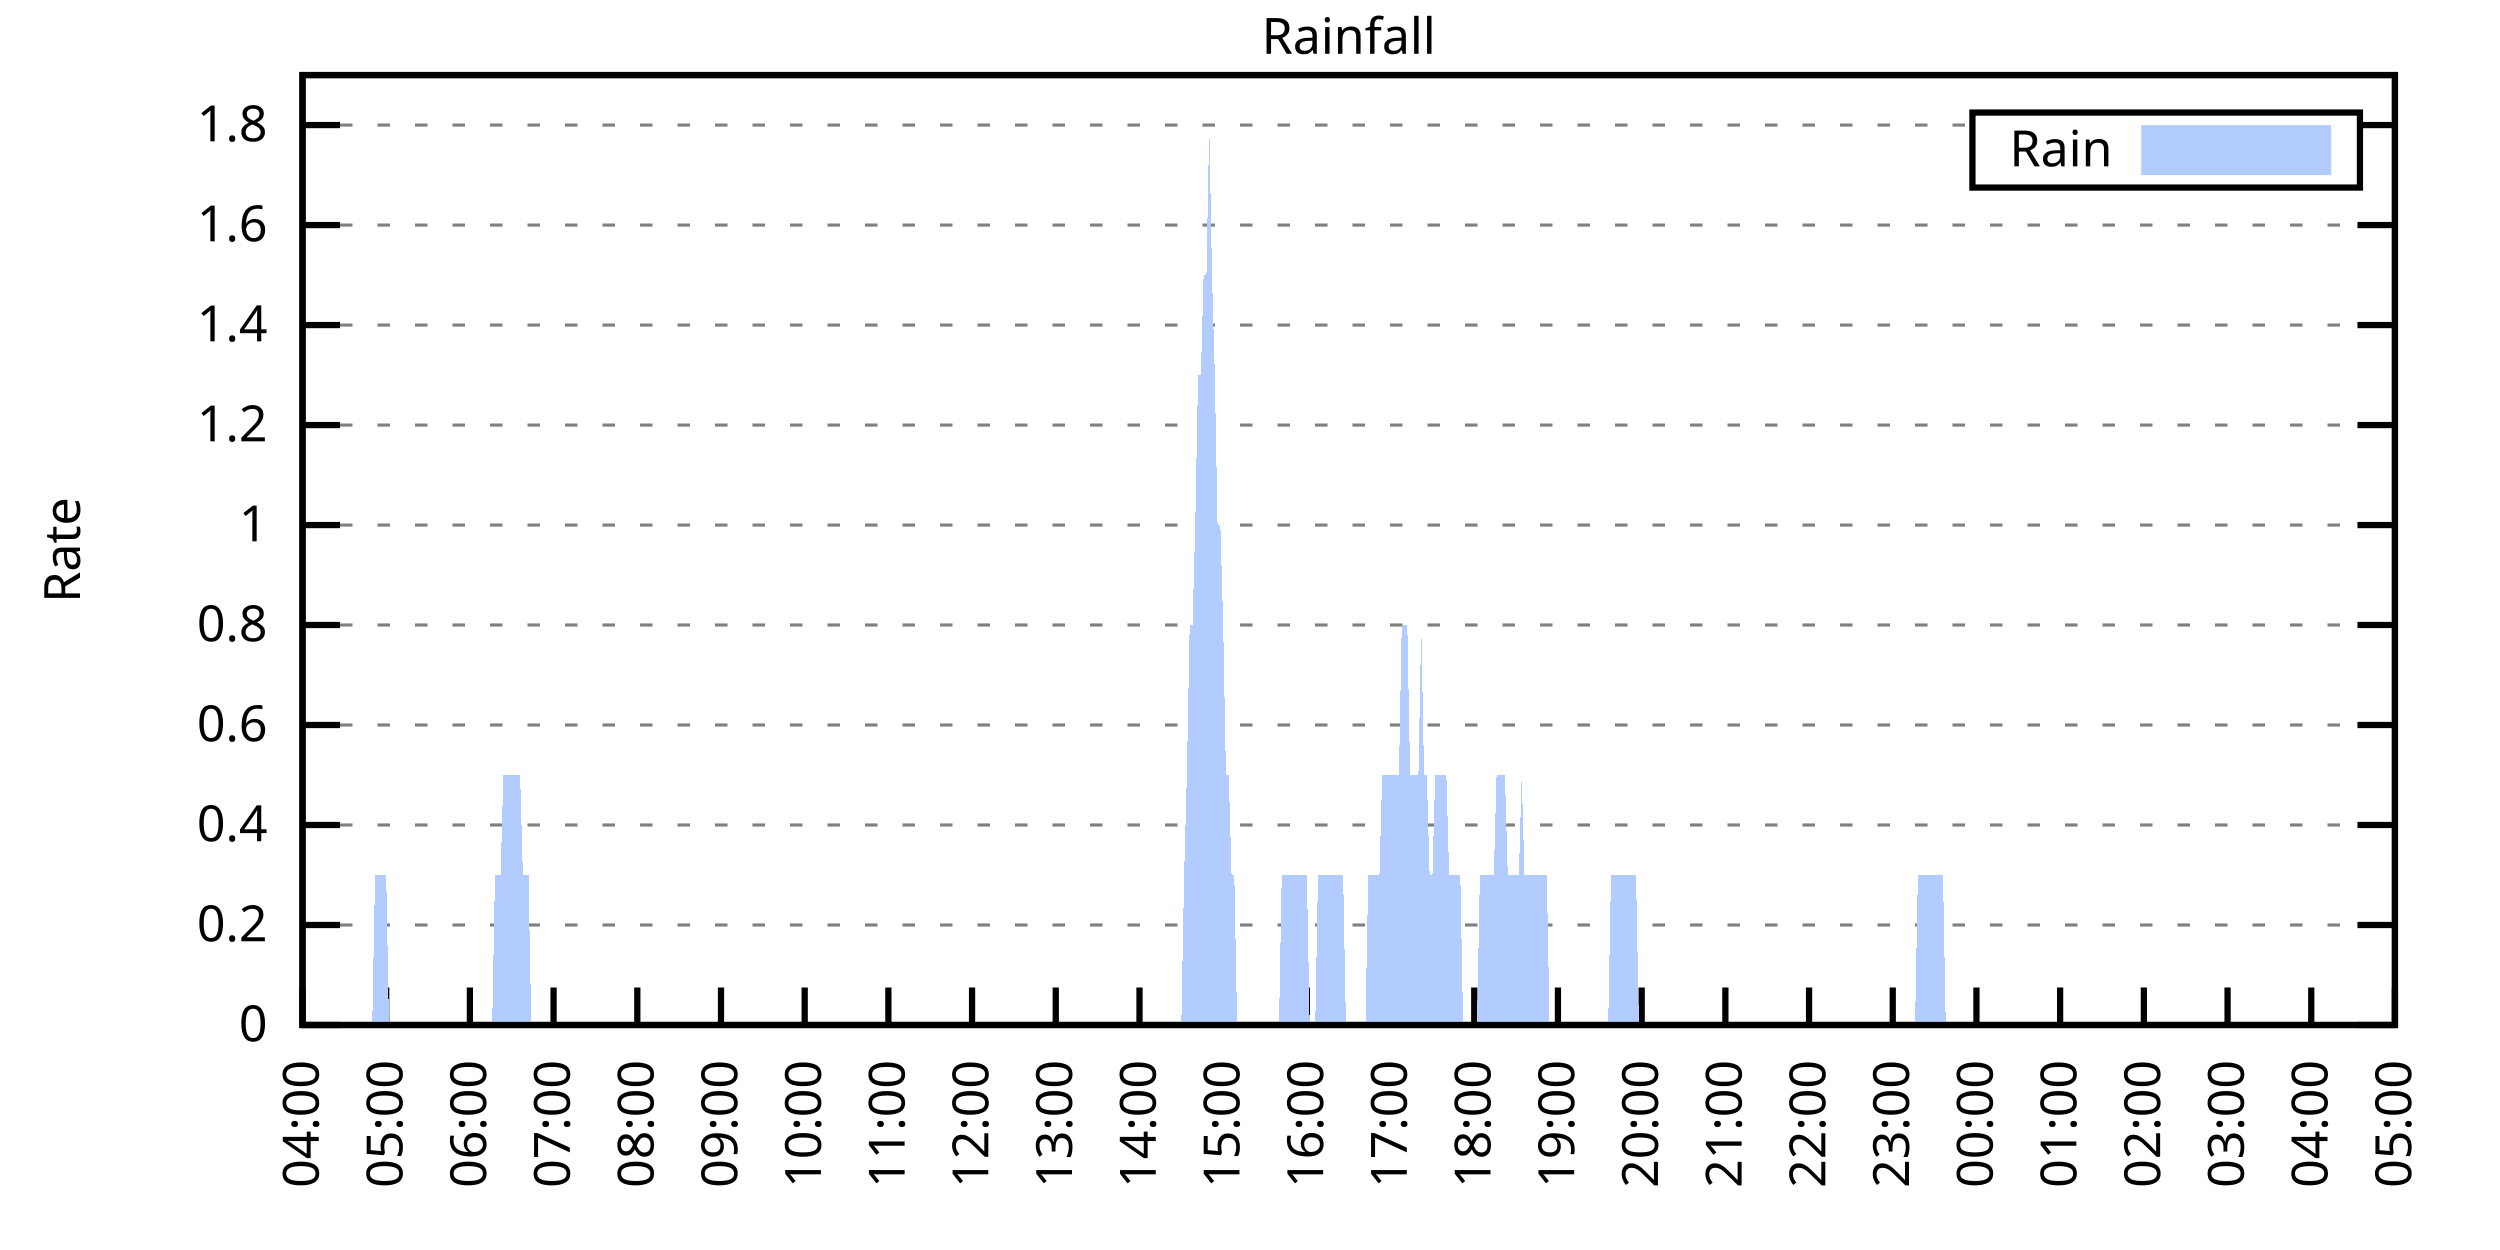
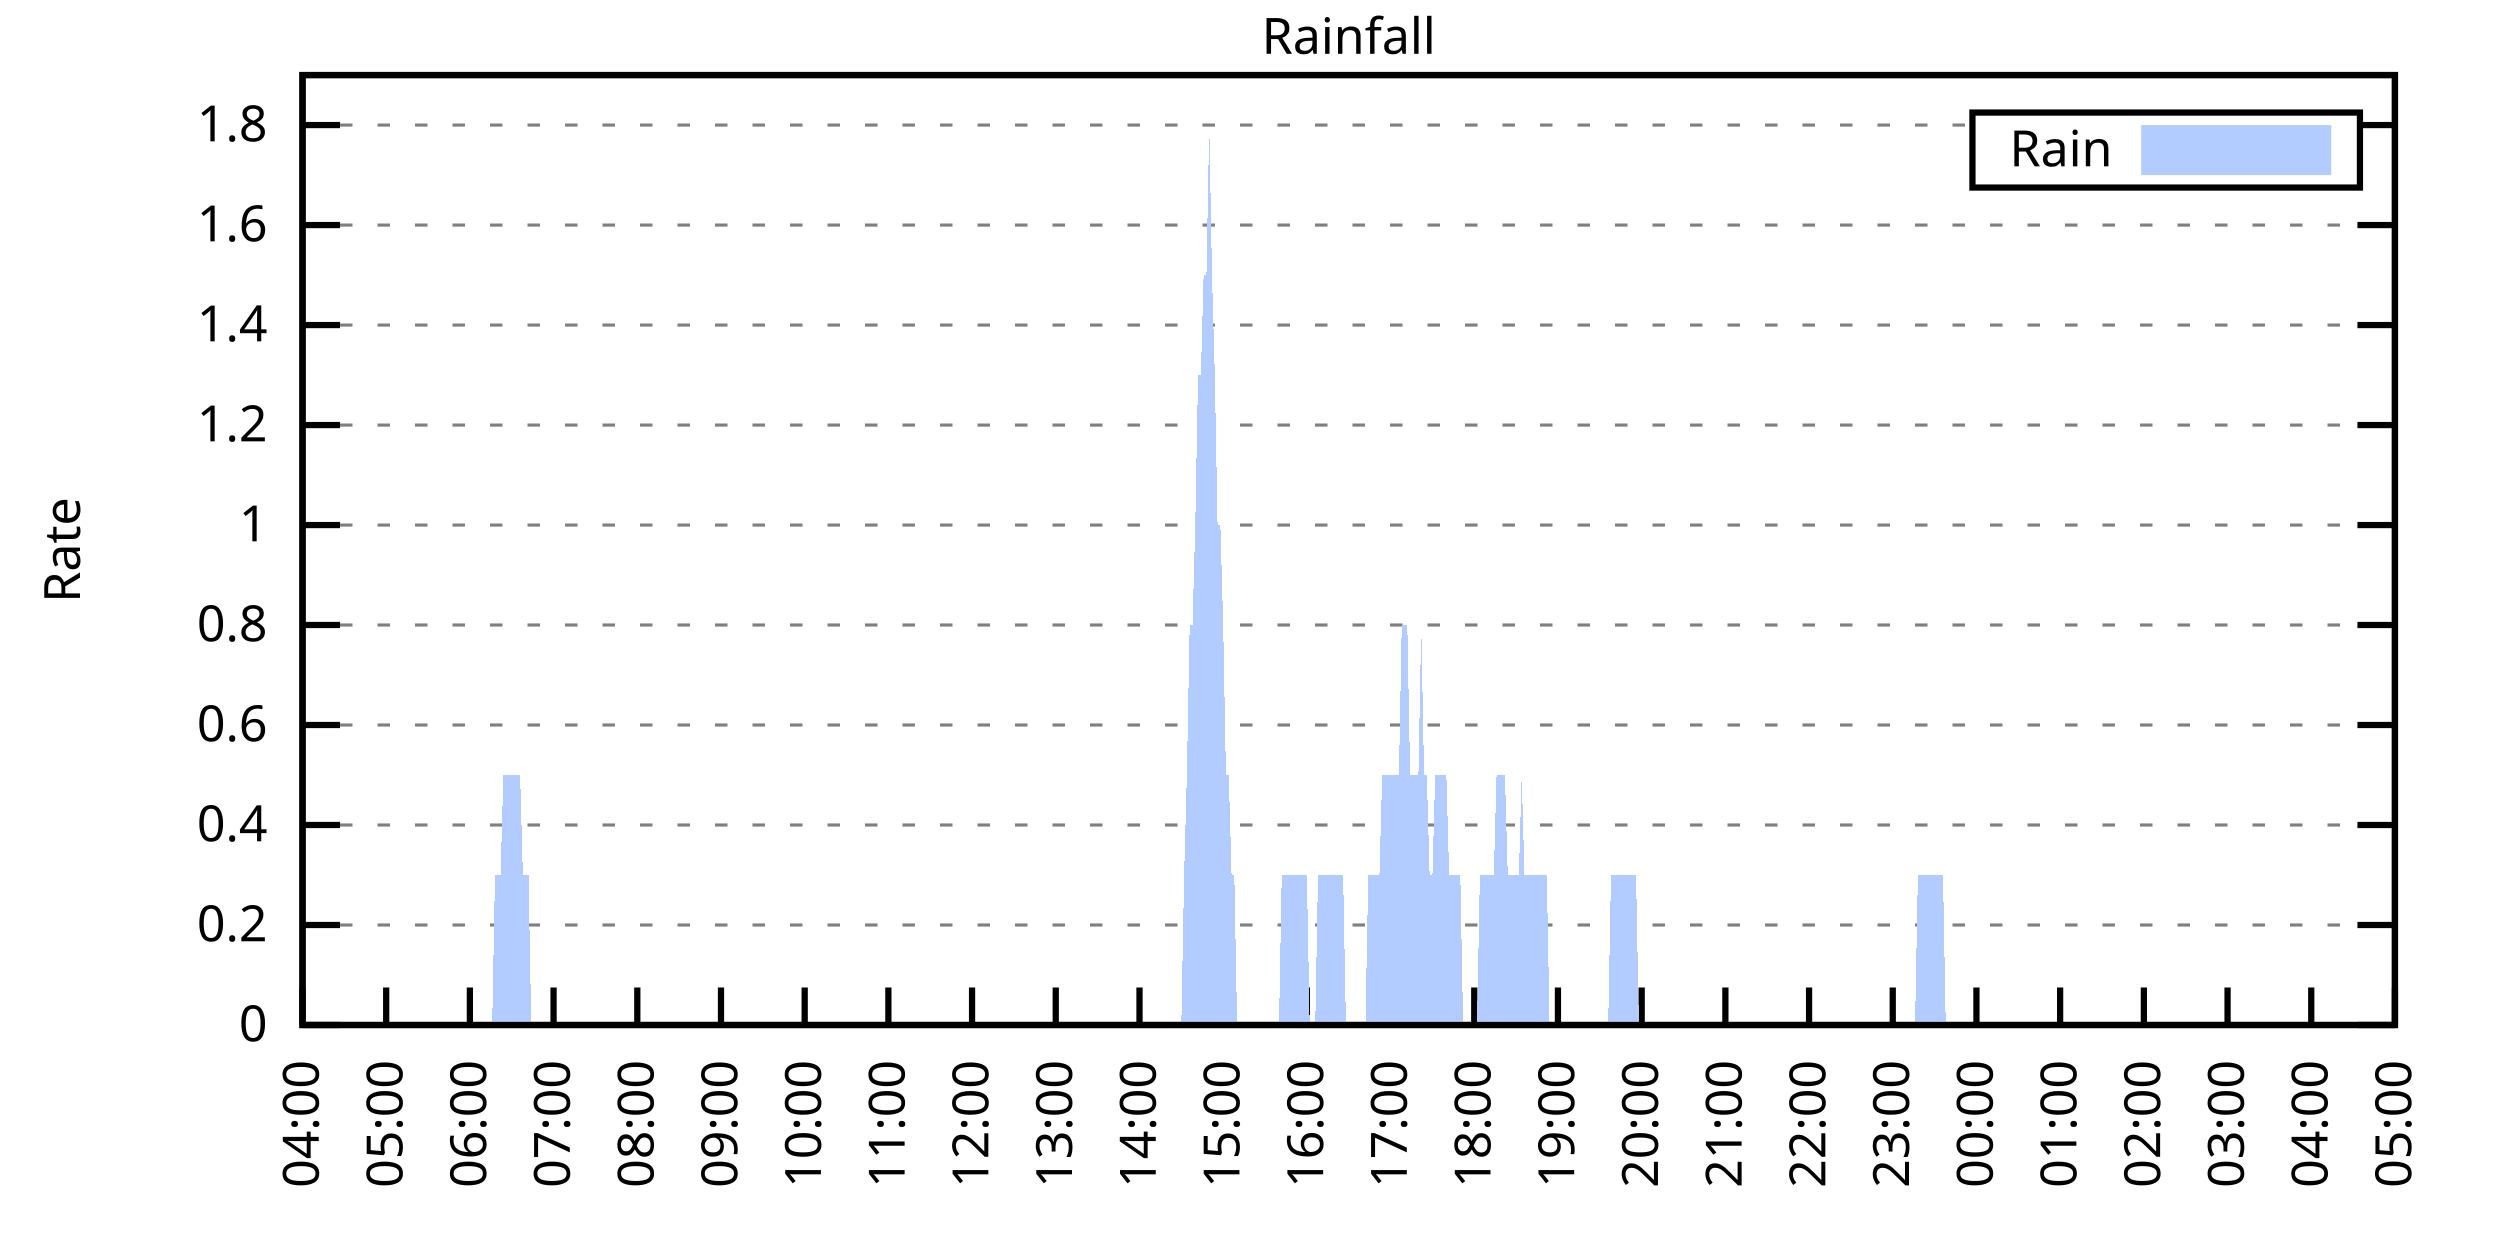
<svg xmlns="http://www.w3.org/2000/svg" xmlns:xlink="http://www.w3.org/1999/xlink" width="400" height="200" viewBox="0 0 400 200">
  <g id="gnuplot_canvas">
    <rect x="0" y="0" width="400" height="200" fill="none" />
    <defs>
      <circle id="gpDot" r="0.5" stroke-width="0.5" stroke="currentColor" />
      <path id="gpPt0" stroke-width="0.333" stroke="currentColor" d="M-1,0 h2 M0,-1 v2" />
      <path id="gpPt1" stroke-width="0.333" stroke="currentColor" d="M-1,-1 L1,1 M1,-1 L-1,1" />
      <path id="gpPt2" stroke-width="0.333" stroke="currentColor" d="M-1,0 L1,0 M0,-1 L0,1 M-1,-1 L1,1 M-1,1 L1,-1" />
      <rect id="gpPt3" stroke-width="0.333" stroke="currentColor" x="-1" y="-1" width="2" height="2" />
      <rect id="gpPt4" stroke-width="0.333" stroke="currentColor" fill="currentColor" x="-1" y="-1" width="2" height="2" />
      <circle id="gpPt5" stroke-width="0.333" stroke="currentColor" cx="0" cy="0" r="1" />
      <use xlink:href="#gpPt5" id="gpPt6" fill="currentColor" stroke="none" />
      <path id="gpPt7" stroke-width="0.333" stroke="currentColor" d="M0,-1.33 L-1.33,0.67 L1.33,0.67 z" />
      <use xlink:href="#gpPt7" id="gpPt8" fill="currentColor" stroke="none" />
      <use xlink:href="#gpPt7" id="gpPt9" stroke="currentColor" transform="rotate(180)" />
      <use xlink:href="#gpPt9" id="gpPt10" fill="currentColor" stroke="none" />
      <use xlink:href="#gpPt3" id="gpPt11" stroke="currentColor" transform="rotate(45)" />
      <use xlink:href="#gpPt11" id="gpPt12" fill="currentColor" stroke="none" />
      <path id="gpPt13" stroke-width="0.333" stroke="currentColor" d="M0,1.330 L1.265,0.411 L0.782,-1.067 L-0.782,-1.076 L-1.265,0.411 z" />
      <use xlink:href="#gpPt13" id="gpPt14" fill="currentColor" stroke="none" />
      <filter id="textbox" filterUnits="objectBoundingBox" x="0" y="0" height="1" width="1">
        <feFlood flood-color="white" flood-opacity="1" result="bgnd" />
        <feComposite in="SourceGraphic" in2="bgnd" operator="atop" />
      </filter>
      <filter id="greybox" filterUnits="objectBoundingBox" x="0" y="0" height="1" width="1">
        <feFlood flood-color="lightgrey" flood-opacity="1" result="grey" />
        <feComposite in="SourceGraphic" in2="grey" operator="atop" />
      </filter>
    </defs>
    <g fill="none" color="white" stroke="currentColor" stroke-width="1.00" stroke-linecap="butt" stroke-linejoin="miter">
</g>
    <g fill="none" color="black" stroke="currentColor" stroke-width="1.00" stroke-linecap="butt" stroke-linejoin="miter">
      <g stroke="none" shape-rendering="crispEdges">
        <polygon fill="rgb(255, 255, 255)" points="48.40,164.00 383.18,164.00 383.18,12.02 48.40,12.02 " />
      </g>
    </g>
    <g fill="none" color="black" stroke="currentColor" stroke-width="1.00" stroke-linecap="butt" stroke-linejoin="miter">
</g>
    <g fill="none" color="black" stroke="black" stroke-width="0.50" stroke-linecap="butt" stroke-linejoin="miter">
</g>
    <g fill="none" color="gray" stroke="currentColor" stroke-width="0.50" stroke-linecap="butt" stroke-linejoin="miter">
      <path stroke="gray" stroke-dasharray="2,4" class="gridline" d="M48.40,164.00 L383.19,164.00  " />
    </g>
    <g fill="none" color="gray" stroke="gray" stroke-width="1.00" stroke-linecap="butt" stroke-linejoin="miter">
</g>
    <g fill="none" color="black" stroke="currentColor" stroke-width="1.00" stroke-linecap="butt" stroke-linejoin="miter">
      <path stroke="black" d="M48.40,164.00 L54.40,164.00 M383.19,164.00 L377.19,164.00  " />
      <g transform="translate(42.80,166.60)" stroke="none" fill="black" font-family="Sans" font-size="8.00" text-anchor="end">
        <text>
          <tspan font-family="Sans"> 0</tspan>
        </text>
      </g>
    </g>
    <g fill="none" color="black" stroke="currentColor" stroke-width="1.00" stroke-linecap="butt" stroke-linejoin="miter">
</g>
    <g fill="none" color="black" stroke="black" stroke-width="0.50" stroke-linecap="butt" stroke-linejoin="miter">
</g>
    <g fill="none" color="gray" stroke="currentColor" stroke-width="0.50" stroke-linecap="butt" stroke-linejoin="miter">
      <path stroke="gray" stroke-dasharray="2,4" class="gridline" d="M48.40,148.00 L383.19,148.00  " />
    </g>
    <g fill="none" color="gray" stroke="gray" stroke-width="1.00" stroke-linecap="butt" stroke-linejoin="miter">
</g>
    <g fill="none" color="black" stroke="currentColor" stroke-width="1.00" stroke-linecap="butt" stroke-linejoin="miter">
      <path stroke="black" d="M48.40,148.00 L54.40,148.00 M383.19,148.00 L377.19,148.00  " />
      <g transform="translate(42.80,150.60)" stroke="none" fill="black" font-family="Sans" font-size="8.00" text-anchor="end">
        <text>
          <tspan font-family="Sans"> 0.2</tspan>
        </text>
      </g>
    </g>
    <g fill="none" color="black" stroke="currentColor" stroke-width="1.00" stroke-linecap="butt" stroke-linejoin="miter">
</g>
    <g fill="none" color="black" stroke="black" stroke-width="0.50" stroke-linecap="butt" stroke-linejoin="miter">
</g>
    <g fill="none" color="gray" stroke="currentColor" stroke-width="0.50" stroke-linecap="butt" stroke-linejoin="miter">
      <path stroke="gray" stroke-dasharray="2,4" class="gridline" d="M48.40,132.00 L383.19,132.00  " />
    </g>
    <g fill="none" color="gray" stroke="gray" stroke-width="1.00" stroke-linecap="butt" stroke-linejoin="miter">
</g>
    <g fill="none" color="black" stroke="currentColor" stroke-width="1.00" stroke-linecap="butt" stroke-linejoin="miter">
      <path stroke="black" d="M48.40,132.00 L54.40,132.00 M383.19,132.00 L377.19,132.00  " />
      <g transform="translate(42.80,134.60)" stroke="none" fill="black" font-family="Sans" font-size="8.00" text-anchor="end">
        <text>
          <tspan font-family="Sans"> 0.4</tspan>
        </text>
      </g>
    </g>
    <g fill="none" color="black" stroke="currentColor" stroke-width="1.00" stroke-linecap="butt" stroke-linejoin="miter">
</g>
    <g fill="none" color="black" stroke="black" stroke-width="0.50" stroke-linecap="butt" stroke-linejoin="miter">
</g>
    <g fill="none" color="gray" stroke="currentColor" stroke-width="0.50" stroke-linecap="butt" stroke-linejoin="miter">
      <path stroke="gray" stroke-dasharray="2,4" class="gridline" d="M48.40,116.00 L383.19,116.00  " />
    </g>
    <g fill="none" color="gray" stroke="gray" stroke-width="1.00" stroke-linecap="butt" stroke-linejoin="miter">
</g>
    <g fill="none" color="black" stroke="currentColor" stroke-width="1.00" stroke-linecap="butt" stroke-linejoin="miter">
      <path stroke="black" d="M48.40,116.00 L54.40,116.00 M383.19,116.00 L377.19,116.00  " />
      <g transform="translate(42.80,118.60)" stroke="none" fill="black" font-family="Sans" font-size="8.00" text-anchor="end">
        <text>
          <tspan font-family="Sans"> 0.6</tspan>
        </text>
      </g>
    </g>
    <g fill="none" color="black" stroke="currentColor" stroke-width="1.00" stroke-linecap="butt" stroke-linejoin="miter">
</g>
    <g fill="none" color="black" stroke="black" stroke-width="0.50" stroke-linecap="butt" stroke-linejoin="miter">
</g>
    <g fill="none" color="gray" stroke="currentColor" stroke-width="0.50" stroke-linecap="butt" stroke-linejoin="miter">
      <path stroke="gray" stroke-dasharray="2,4" class="gridline" d="M48.40,100.00 L383.19,100.00  " />
    </g>
    <g fill="none" color="gray" stroke="gray" stroke-width="1.00" stroke-linecap="butt" stroke-linejoin="miter">
</g>
    <g fill="none" color="black" stroke="currentColor" stroke-width="1.00" stroke-linecap="butt" stroke-linejoin="miter">
      <path stroke="black" d="M48.40,100.00 L54.40,100.00 M383.19,100.00 L377.19,100.00  " />
      <g transform="translate(42.80,102.60)" stroke="none" fill="black" font-family="Sans" font-size="8.00" text-anchor="end">
        <text>
          <tspan font-family="Sans"> 0.8</tspan>
        </text>
      </g>
    </g>
    <g fill="none" color="black" stroke="currentColor" stroke-width="1.00" stroke-linecap="butt" stroke-linejoin="miter">
</g>
    <g fill="none" color="black" stroke="black" stroke-width="0.50" stroke-linecap="butt" stroke-linejoin="miter">
</g>
    <g fill="none" color="gray" stroke="currentColor" stroke-width="0.50" stroke-linecap="butt" stroke-linejoin="miter">
      <path stroke="gray" stroke-dasharray="2,4" class="gridline" d="M48.40,84.01 L383.19,84.01  " />
    </g>
    <g fill="none" color="gray" stroke="gray" stroke-width="1.00" stroke-linecap="butt" stroke-linejoin="miter">
</g>
    <g fill="none" color="black" stroke="currentColor" stroke-width="1.00" stroke-linecap="butt" stroke-linejoin="miter">
      <path stroke="black" d="M48.40,84.01 L54.40,84.01 M383.19,84.01 L377.19,84.01  " />
      <g transform="translate(42.80,86.61)" stroke="none" fill="black" font-family="Sans" font-size="8.00" text-anchor="end">
        <text>
          <tspan font-family="Sans"> 1</tspan>
        </text>
      </g>
    </g>
    <g fill="none" color="black" stroke="currentColor" stroke-width="1.00" stroke-linecap="butt" stroke-linejoin="miter">
</g>
    <g fill="none" color="black" stroke="black" stroke-width="0.50" stroke-linecap="butt" stroke-linejoin="miter">
</g>
    <g fill="none" color="gray" stroke="currentColor" stroke-width="0.50" stroke-linecap="butt" stroke-linejoin="miter">
      <path stroke="gray" stroke-dasharray="2,4" class="gridline" d="M48.40,68.01 L383.19,68.01  " />
    </g>
    <g fill="none" color="gray" stroke="gray" stroke-width="1.00" stroke-linecap="butt" stroke-linejoin="miter">
</g>
    <g fill="none" color="black" stroke="currentColor" stroke-width="1.00" stroke-linecap="butt" stroke-linejoin="miter">
      <path stroke="black" d="M48.40,68.01 L54.40,68.01 M383.19,68.01 L377.19,68.01  " />
      <g transform="translate(42.80,70.61)" stroke="none" fill="black" font-family="Sans" font-size="8.00" text-anchor="end">
        <text>
          <tspan font-family="Sans"> 1.2</tspan>
        </text>
      </g>
    </g>
    <g fill="none" color="black" stroke="currentColor" stroke-width="1.00" stroke-linecap="butt" stroke-linejoin="miter">
</g>
    <g fill="none" color="black" stroke="black" stroke-width="0.50" stroke-linecap="butt" stroke-linejoin="miter">
</g>
    <g fill="none" color="gray" stroke="currentColor" stroke-width="0.50" stroke-linecap="butt" stroke-linejoin="miter">
      <path stroke="gray" stroke-dasharray="2,4" class="gridline" d="M48.40,52.01 L383.19,52.01  " />
    </g>
    <g fill="none" color="gray" stroke="gray" stroke-width="1.00" stroke-linecap="butt" stroke-linejoin="miter">
</g>
    <g fill="none" color="black" stroke="currentColor" stroke-width="1.00" stroke-linecap="butt" stroke-linejoin="miter">
      <path stroke="black" d="M48.40,52.01 L54.40,52.01 M383.19,52.01 L377.19,52.01  " />
      <g transform="translate(42.80,54.61)" stroke="none" fill="black" font-family="Sans" font-size="8.00" text-anchor="end">
        <text>
          <tspan font-family="Sans"> 1.4</tspan>
        </text>
      </g>
    </g>
    <g fill="none" color="black" stroke="currentColor" stroke-width="1.00" stroke-linecap="butt" stroke-linejoin="miter">
</g>
    <g fill="none" color="black" stroke="black" stroke-width="0.50" stroke-linecap="butt" stroke-linejoin="miter">
</g>
    <g fill="none" color="gray" stroke="currentColor" stroke-width="0.50" stroke-linecap="butt" stroke-linejoin="miter">
      <path stroke="gray" stroke-dasharray="2,4" class="gridline" d="M48.40,36.01 L383.19,36.01  " />
    </g>
    <g fill="none" color="gray" stroke="gray" stroke-width="1.00" stroke-linecap="butt" stroke-linejoin="miter">
</g>
    <g fill="none" color="black" stroke="currentColor" stroke-width="1.00" stroke-linecap="butt" stroke-linejoin="miter">
      <path stroke="black" d="M48.40,36.01 L54.40,36.01 M383.19,36.01 L377.19,36.01  " />
      <g transform="translate(42.80,38.61)" stroke="none" fill="black" font-family="Sans" font-size="8.00" text-anchor="end">
        <text>
          <tspan font-family="Sans"> 1.6</tspan>
        </text>
      </g>
    </g>
    <g fill="none" color="black" stroke="currentColor" stroke-width="1.00" stroke-linecap="butt" stroke-linejoin="miter">
</g>
    <g fill="none" color="black" stroke="black" stroke-width="0.50" stroke-linecap="butt" stroke-linejoin="miter">
</g>
    <g fill="none" color="gray" stroke="currentColor" stroke-width="0.50" stroke-linecap="butt" stroke-linejoin="miter">
      <path stroke="gray" stroke-dasharray="2,4" class="gridline" d="M48.40,20.01 L315.59,20.01 M377.59,20.01 L383.19,20.01  " />
    </g>
    <g fill="none" color="gray" stroke="gray" stroke-width="1.00" stroke-linecap="butt" stroke-linejoin="miter">
</g>
    <g fill="none" color="black" stroke="currentColor" stroke-width="1.00" stroke-linecap="butt" stroke-linejoin="miter">
      <path stroke="black" d="M48.40,20.01 L54.40,20.01 M383.19,20.01 L377.19,20.01  " />
      <g transform="translate(42.80,22.61)" stroke="none" fill="black" font-family="Sans" font-size="8.00" text-anchor="end">
        <text>
          <tspan font-family="Sans"> 1.8</tspan>
        </text>
      </g>
    </g>
    <g fill="none" color="black" stroke="currentColor" stroke-width="1.00" stroke-linecap="butt" stroke-linejoin="miter">
      <path stroke="black" d="M48.40,164.00 L48.40,158.00  " />
      <g transform="translate(51.00,169.60) rotate(270.00)" stroke="none" fill="black" font-family="Sans" font-size="8.00" text-anchor="end">
        <text>
          <tspan font-family="Sans">04:00</tspan>
        </text>
      </g>
    </g>
    <g fill="none" color="black" stroke="currentColor" stroke-width="1.00" stroke-linecap="butt" stroke-linejoin="miter">
      <path stroke="black" d="M61.79,164.00 L61.79,158.00  " />
      <g transform="translate(64.39,169.60) rotate(270.00)" stroke="none" fill="black" font-family="Sans" font-size="8.00" text-anchor="end">
        <text>
          <tspan font-family="Sans">05:00</tspan>
        </text>
      </g>
    </g>
    <g fill="none" color="black" stroke="currentColor" stroke-width="1.00" stroke-linecap="butt" stroke-linejoin="miter">
      <path stroke="black" d="M75.18,164.00 L75.18,158.00  " />
      <g transform="translate(77.78,169.60) rotate(270.00)" stroke="none" fill="black" font-family="Sans" font-size="8.00" text-anchor="end">
        <text>
          <tspan font-family="Sans">06:00</tspan>
        </text>
      </g>
    </g>
    <g fill="none" color="black" stroke="currentColor" stroke-width="1.00" stroke-linecap="butt" stroke-linejoin="miter">
      <path stroke="black" d="M88.57,164.00 L88.57,158.00  " />
      <g transform="translate(91.17,169.60) rotate(270.00)" stroke="none" fill="black" font-family="Sans" font-size="8.00" text-anchor="end">
        <text>
          <tspan font-family="Sans">07:00</tspan>
        </text>
      </g>
    </g>
    <g fill="none" color="black" stroke="currentColor" stroke-width="1.00" stroke-linecap="butt" stroke-linejoin="miter">
      <path stroke="black" d="M101.97,164.00 L101.97,158.00  " />
      <g transform="translate(104.57,169.60) rotate(270.00)" stroke="none" fill="black" font-family="Sans" font-size="8.00" text-anchor="end">
        <text>
          <tspan font-family="Sans">08:00</tspan>
        </text>
      </g>
    </g>
    <g fill="none" color="black" stroke="currentColor" stroke-width="1.00" stroke-linecap="butt" stroke-linejoin="miter">
      <path stroke="black" d="M115.36,164.00 L115.36,158.00  " />
      <g transform="translate(117.96,169.60) rotate(270.00)" stroke="none" fill="black" font-family="Sans" font-size="8.00" text-anchor="end">
        <text>
          <tspan font-family="Sans">09:00</tspan>
        </text>
      </g>
    </g>
    <g fill="none" color="black" stroke="currentColor" stroke-width="1.00" stroke-linecap="butt" stroke-linejoin="miter">
      <path stroke="black" d="M128.75,164.00 L128.75,158.00  " />
      <g transform="translate(131.35,169.60) rotate(270.00)" stroke="none" fill="black" font-family="Sans" font-size="8.00" text-anchor="end">
        <text>
          <tspan font-family="Sans">10:00</tspan>
        </text>
      </g>
    </g>
    <g fill="none" color="black" stroke="currentColor" stroke-width="1.00" stroke-linecap="butt" stroke-linejoin="miter">
      <path stroke="black" d="M142.14,164.00 L142.14,158.00  " />
      <g transform="translate(144.74,169.60) rotate(270.00)" stroke="none" fill="black" font-family="Sans" font-size="8.00" text-anchor="end">
        <text>
          <tspan font-family="Sans">11:00</tspan>
        </text>
      </g>
    </g>
    <g fill="none" color="black" stroke="currentColor" stroke-width="1.00" stroke-linecap="butt" stroke-linejoin="miter">
      <path stroke="black" d="M155.53,164.00 L155.53,158.00  " />
      <g transform="translate(158.13,169.60) rotate(270.00)" stroke="none" fill="black" font-family="Sans" font-size="8.00" text-anchor="end">
        <text>
          <tspan font-family="Sans">12:00</tspan>
        </text>
      </g>
    </g>
    <g fill="none" color="black" stroke="currentColor" stroke-width="1.00" stroke-linecap="butt" stroke-linejoin="miter">
      <path stroke="black" d="M168.92,164.00 L168.92,158.00  " />
      <g transform="translate(171.52,169.60) rotate(270.00)" stroke="none" fill="black" font-family="Sans" font-size="8.00" text-anchor="end">
        <text>
          <tspan font-family="Sans">13:00</tspan>
        </text>
      </g>
    </g>
    <g fill="none" color="black" stroke="currentColor" stroke-width="1.00" stroke-linecap="butt" stroke-linejoin="miter">
      <path stroke="black" d="M182.32,164.00 L182.32,158.00  " />
      <g transform="translate(184.92,169.60) rotate(270.00)" stroke="none" fill="black" font-family="Sans" font-size="8.00" text-anchor="end">
        <text>
          <tspan font-family="Sans">14:00</tspan>
        </text>
      </g>
    </g>
    <g fill="none" color="black" stroke="currentColor" stroke-width="1.00" stroke-linecap="butt" stroke-linejoin="miter">
      <path stroke="black" d="M195.71,164.00 L195.71,158.00  " />
      <g transform="translate(198.31,169.60) rotate(270.00)" stroke="none" fill="black" font-family="Sans" font-size="8.00" text-anchor="end">
        <text>
          <tspan font-family="Sans">15:00</tspan>
        </text>
      </g>
    </g>
    <g fill="none" color="black" stroke="currentColor" stroke-width="1.00" stroke-linecap="butt" stroke-linejoin="miter">
      <path stroke="black" d="M209.10,164.00 L209.10,158.00  " />
      <g transform="translate(211.70,169.60) rotate(270.00)" stroke="none" fill="black" font-family="Sans" font-size="8.00" text-anchor="end">
        <text>
          <tspan font-family="Sans">16:00</tspan>
        </text>
      </g>
    </g>
    <g fill="none" color="black" stroke="currentColor" stroke-width="1.00" stroke-linecap="butt" stroke-linejoin="miter">
      <path stroke="black" d="M222.49,164.00 L222.49,158.00  " />
      <g transform="translate(225.09,169.60) rotate(270.00)" stroke="none" fill="black" font-family="Sans" font-size="8.00" text-anchor="end">
        <text>
          <tspan font-family="Sans">17:00</tspan>
        </text>
      </g>
    </g>
    <g fill="none" color="black" stroke="currentColor" stroke-width="1.00" stroke-linecap="butt" stroke-linejoin="miter">
      <path stroke="black" d="M235.88,164.00 L235.88,158.00  " />
      <g transform="translate(238.48,169.60) rotate(270.00)" stroke="none" fill="black" font-family="Sans" font-size="8.00" text-anchor="end">
        <text>
          <tspan font-family="Sans">18:00</tspan>
        </text>
      </g>
    </g>
    <g fill="none" color="black" stroke="currentColor" stroke-width="1.00" stroke-linecap="butt" stroke-linejoin="miter">
      <path stroke="black" d="M249.27,164.00 L249.27,158.00  " />
      <g transform="translate(251.87,169.60) rotate(270.00)" stroke="none" fill="black" font-family="Sans" font-size="8.00" text-anchor="end">
        <text>
          <tspan font-family="Sans">19:00</tspan>
        </text>
      </g>
    </g>
    <g fill="none" color="black" stroke="currentColor" stroke-width="1.00" stroke-linecap="butt" stroke-linejoin="miter">
      <path stroke="black" d="M262.67,164.00 L262.67,158.00  " />
      <g transform="translate(265.27,169.60) rotate(270.00)" stroke="none" fill="black" font-family="Sans" font-size="8.00" text-anchor="end">
        <text>
          <tspan font-family="Sans">20:00</tspan>
        </text>
      </g>
    </g>
    <g fill="none" color="black" stroke="currentColor" stroke-width="1.00" stroke-linecap="butt" stroke-linejoin="miter">
      <path stroke="black" d="M276.06,164.00 L276.06,158.00  " />
      <g transform="translate(278.66,169.60) rotate(270.00)" stroke="none" fill="black" font-family="Sans" font-size="8.00" text-anchor="end">
        <text>
          <tspan font-family="Sans">21:00</tspan>
        </text>
      </g>
    </g>
    <g fill="none" color="black" stroke="currentColor" stroke-width="1.00" stroke-linecap="butt" stroke-linejoin="miter">
      <path stroke="black" d="M289.45,164.00 L289.45,158.00  " />
      <g transform="translate(292.05,169.60) rotate(270.00)" stroke="none" fill="black" font-family="Sans" font-size="8.00" text-anchor="end">
        <text>
          <tspan font-family="Sans">22:00</tspan>
        </text>
      </g>
    </g>
    <g fill="none" color="black" stroke="currentColor" stroke-width="1.00" stroke-linecap="butt" stroke-linejoin="miter">
      <path stroke="black" d="M302.84,164.00 L302.84,158.00  " />
      <g transform="translate(305.44,169.60) rotate(270.00)" stroke="none" fill="black" font-family="Sans" font-size="8.00" text-anchor="end">
        <text>
          <tspan font-family="Sans">23:00</tspan>
        </text>
      </g>
    </g>
    <g fill="none" color="black" stroke="currentColor" stroke-width="1.00" stroke-linecap="butt" stroke-linejoin="miter">
      <path stroke="black" d="M316.23,164.00 L316.23,158.00  " />
      <g transform="translate(318.83,169.60) rotate(270.00)" stroke="none" fill="black" font-family="Sans" font-size="8.00" text-anchor="end">
        <text>
          <tspan font-family="Sans">00:00</tspan>
        </text>
      </g>
    </g>
    <g fill="none" color="black" stroke="currentColor" stroke-width="1.00" stroke-linecap="butt" stroke-linejoin="miter">
      <path stroke="black" d="M329.62,164.00 L329.62,158.00  " />
      <g transform="translate(332.22,169.60) rotate(270.00)" stroke="none" fill="black" font-family="Sans" font-size="8.00" text-anchor="end">
        <text>
          <tspan font-family="Sans">01:00</tspan>
        </text>
      </g>
    </g>
    <g fill="none" color="black" stroke="currentColor" stroke-width="1.00" stroke-linecap="butt" stroke-linejoin="miter">
      <path stroke="black" d="M343.02,164.00 L343.02,158.00  " />
      <g transform="translate(345.62,169.60) rotate(270.00)" stroke="none" fill="black" font-family="Sans" font-size="8.00" text-anchor="end">
        <text>
          <tspan font-family="Sans">02:00</tspan>
        </text>
      </g>
    </g>
    <g fill="none" color="black" stroke="currentColor" stroke-width="1.00" stroke-linecap="butt" stroke-linejoin="miter">
      <path stroke="black" d="M356.41,164.00 L356.41,158.00  " />
      <g transform="translate(359.01,169.60) rotate(270.00)" stroke="none" fill="black" font-family="Sans" font-size="8.00" text-anchor="end">
        <text>
          <tspan font-family="Sans">03:00</tspan>
        </text>
      </g>
    </g>
    <g fill="none" color="black" stroke="currentColor" stroke-width="1.00" stroke-linecap="butt" stroke-linejoin="miter">
      <path stroke="black" d="M369.80,164.00 L369.80,158.00  " />
      <g transform="translate(372.40,169.60) rotate(270.00)" stroke="none" fill="black" font-family="Sans" font-size="8.00" text-anchor="end">
        <text>
          <tspan font-family="Sans">04:00</tspan>
        </text>
      </g>
    </g>
    <g fill="none" color="black" stroke="currentColor" stroke-width="1.00" stroke-linecap="butt" stroke-linejoin="miter">
      <path stroke="black" d="M383.19,164.00 L383.19,158.00  " />
      <g transform="translate(385.79,169.60) rotate(270.00)" stroke="none" fill="black" font-family="Sans" font-size="8.00" text-anchor="end">
        <text>
          <tspan font-family="Sans">05:00</tspan>
        </text>
      </g>
    </g>
    <g fill="none" color="black" stroke="currentColor" stroke-width="1.00" stroke-linecap="butt" stroke-linejoin="miter">
</g>
    <g fill="none" color="black" stroke="currentColor" stroke-width="1.00" stroke-linecap="butt" stroke-linejoin="miter">
      <path stroke="black" d="M48.40,12.01 L48.40,164.00 L383.19,164.00 L383.19,12.01 L48.40,12.01 Z  " />
    </g>
    <g fill="none" color="black" stroke="currentColor" stroke-width="1.00" stroke-linecap="butt" stroke-linejoin="miter">
</g>
    <g fill="none" color="black" stroke="currentColor" stroke-width="1.00" stroke-linecap="butt" stroke-linejoin="miter">
      <path stroke="black" d="M315.59,30.01 L315.59,18.01 L377.59,18.01 L377.59,30.01 L315.59,30.01 Z  " />
    </g>
    <g id="Rainfall_plot_1">
      <g fill="none" color="white" stroke="black" stroke-width="2.00" stroke-linecap="butt" stroke-linejoin="miter">
</g>
      <g fill="none" color="black" stroke="currentColor" stroke-width="2.00" stroke-linecap="butt" stroke-linejoin="miter">
        <g transform="translate(337.99,26.61)" stroke="none" fill="black" font-family="Sans" font-size="8.00" text-anchor="end">
          <text>
            <tspan font-family="Sans">Rain</tspan>
          </text>
        </g>
      </g>
      <g fill="none" color="black" stroke="currentColor" stroke-width="2.00" stroke-linecap="butt" stroke-linejoin="miter">
        <g stroke="none" shape-rendering="crispEdges">
          <polygon fill="rgb(178, 204, 255)" points="343.59,27.01 371.99,27.01 371.99,21.01 343.59,21.01 " />
        </g>
        <path stroke="rgb(178, 204, 255)" d="M343.59,27.01 L371.99,27.01 L371.99,21.01 L343.59,21.01 L343.59,27.01 Z  " />
      </g>
      <g fill="none" color="black" stroke="currentColor" stroke-width="2.00" stroke-linecap="butt" stroke-linejoin="miter">
        <g stroke="none" shape-rendering="crispEdges">
-           <polygon fill="rgb(178, 204, 255)" points="55.54,164.00 55.99,164.00 56.43,164.00 56.88,164.00 57.33,164.00 57.77,164.00 58.22,164.00 58.67,164.00 59.11,164.00 59.56,164.00 60.01,140.00 60.45,140.00 60.90,140.00 61.35,140.00 61.79,140.00 62.24,164.00 62.68,164.00 63.13,164.00 63.58,164.00 64.02,164.00 64.47,164.00 64.92,164.00 65.36,164.00 65.81,164.00 66.26,164.00 66.70,164.00 67.15,164.00 67.59,164.00 68.04,164.00 68.49,164.00 68.93,164.00 69.38,164.00 69.83,164.00 70.27,164.00 70.72,164.00 71.17,164.00 71.61,164.00 72.06,164.00 72.50,164.00 72.95,164.00 73.40,164.00 73.84,164.00 74.29,164.00 74.74,164.00 75.18,164.00 75.63,164.00 76.08,164.00 76.52,164.00 76.97,164.00 77.42,164.00 77.86,164.00 78.31,164.00 78.75,164.00 79.20,140.00 79.65,140.00 80.09,140.00 80.54,124.00 80.99,124.00 81.43,124.00 81.88,124.00 82.33,124.00 82.77,124.00 83.22,124.00 83.66,140.00 84.11,140.00 84.56,140.00 85.00,164.00 85.45,164.00 85.90,164.00 86.34,164.00 86.79,164.00 87.24,164.00 87.68,164.00 88.13,164.00 88.57,164.00 89.02,164.00 89.47,164.00 89.91,164.00 90.36,164.00 90.81,164.00 91.25,164.00 91.70,164.00 92.15,164.00 92.59,164.00 93.04,164.00 93.49,164.00 93.93,164.00 94.38,164.00 94.82,164.00 95.27,164.00 95.72,164.00 96.16,164.00 96.61,164.00 97.06,164.00 97.50,164.00 97.95,164.00 98.40,164.00 98.84,164.00 99.29,164.00 99.73,164.00 100.18,164.00 100.63,164.00 101.07,164.00 101.52,164.00 101.97,164.00 102.41,164.00 102.86,164.00 103.31,164.00 103.75,164.00 104.20,164.00 104.64,164.00 105.09,164.00 105.54,164.00 105.98,164.00 106.43,164.00 106.88,164.00 107.32,164.00 107.77,164.00 108.22,164.00 108.66,164.00 109.11,164.00 109.55,164.00 110.00,164.00 110.45,164.00 110.89,164.00 111.34,164.00 111.79,164.00 112.23,164.00 112.68,164.00 113.13,164.00 113.57,164.00 114.02,164.00 114.47,164.00 114.91,164.00 115.36,164.00 115.80,164.00 116.25,164.00 116.70,164.00 117.14,164.00 117.59,164.00 118.04,164.00 118.48,164.00 118.93,164.00 119.38,164.00 119.82,164.00 120.27,164.00 120.71,164.00 121.16,164.00 121.61,164.00 122.05,164.00 122.50,164.00 122.95,164.00 123.39,164.00 123.84,164.00 124.29,164.00 124.73,164.00 125.18,164.00 125.62,164.00 126.07,164.00 126.52,164.00 126.96,164.00 127.41,164.00 127.86,164.00 128.30,164.00 128.75,164.00 129.20,164.00 129.64,164.00 130.09,164.00 130.54,164.00 130.98,164.00 131.43,164.00 131.87,164.00 132.32,164.00 132.77,164.00 133.21,164.00 133.66,164.00 134.11,164.00 134.55,164.00 135.00,164.00 135.45,164.00 135.89,164.00 136.34,164.00 136.78,164.00 137.23,164.00 137.68,164.00 138.12,164.00 138.57,164.00 139.02,164.00 139.46,164.00 139.91,164.00 140.36,164.00 140.80,164.00 141.25,164.00 141.69,164.00 142.14,164.00 142.59,164.00 143.03,164.00 143.48,164.00 143.93,164.00 144.37,164.00 144.82,164.00 145.27,164.00 145.71,164.00 146.16,164.00 146.61,164.00 147.05,164.00 147.50,164.00 147.94,164.00 148.39,164.00 148.84,164.00 149.28,164.00 149.73,164.00 150.18,164.00 150.62,164.00 151.07,164.00 151.52,164.00 151.96,164.00 152.41,164.00 152.85,164.00 153.30,164.00 153.75,164.00 154.19,164.00 154.64,164.00 155.09,164.00 155.53,164.00 155.98,164.00 156.43,164.00 156.87,164.00 157.32,164.00 157.76,164.00 158.21,164.00 158.66,164.00 159.10,164.00 159.55,164.00 160.00,164.00 160.44,164.00 160.89,164.00 161.34,164.00 161.78,164.00 162.23,164.00 162.67,164.00 163.12,164.00 163.57,164.00 164.01,164.00 164.46,164.00 164.91,164.00 165.35,164.00 165.80,164.00 166.25,164.00 166.69,164.00 167.14,164.00 167.59,164.00 168.03,164.00 168.48,164.00 168.92,164.00 169.37,164.00 169.82,164.00 170.26,164.00 170.71,164.00 171.16,164.00 171.60,164.00 172.05,164.00 172.50,164.00 172.94,164.00 173.39,164.00 173.83,164.00 174.28,164.00 174.28,164.00 174.73,164.00 175.17,164.00 175.62,164.00 176.07,164.00 176.51,164.00 176.96,164.00 177.41,164.00 177.85,164.00 178.30,164.00 178.74,164.00 179.19,164.00 179.64,164.00 180.08,164.00 180.53,164.00 180.98,164.00 181.42,164.00 181.87,164.00 182.32,164.00 182.76,164.00 183.21,164.00 183.66,164.00 184.10,164.00 184.55,164.00 184.99,164.00 185.44,164.00 185.89,164.00 186.33,164.00 186.78,164.00 187.23,164.00 187.67,164.00 188.12,164.00 188.57,164.00 189.01,164.00 189.46,140.00 189.90,124.00 190.35,100.00 190.80,100.00 191.24,84.01 191.69,60.01 192.14,60.01 192.58,44.01 193.03,44.01 193.48,20.01 193.92,44.01 194.37,60.01 194.81,84.01 195.26,84.01 195.71,100.00 196.15,124.00 196.60,124.00 197.05,140.00 197.49,140.00 197.94,164.00 198.39,164.00 198.83,164.00 199.28,164.00 199.73,164.00 200.17,164.00 200.62,164.00 201.06,164.00 201.51,164.00 201.96,164.00 202.40,164.00 202.85,164.00 203.30,164.00 203.74,164.00 204.19,164.00 204.64,164.00 205.08,140.00 205.53,140.00 205.97,140.00 206.42,140.00 206.87,140.00 207.31,140.00 207.76,140.00 208.21,140.00 208.65,140.00 209.10,140.00 209.55,164.00 209.99,164.00 210.44,164.00 210.88,140.00 211.33,140.00 211.78,140.00 212.22,140.00 212.67,140.00 213.12,140.00 213.56,140.00 214.01,140.00 214.46,140.00 214.90,140.00 215.35,164.00 215.80,164.00 216.24,164.00 216.69,164.00 217.13,164.00 217.58,164.00 218.03,164.00 218.47,164.00 218.92,140.00 219.37,140.00 219.81,140.00 220.26,140.00 220.71,140.00 221.15,124.00 221.60,124.00 222.04,124.00 222.49,124.00 222.94,124.00 223.38,124.00 223.83,124.00 224.28,100.00 224.72,100.00 225.17,100.00 225.62,124.00 226.06,124.00 226.51,124.00 226.95,124.00 227.40,100.00 227.85,124.00 228.29,124.00 228.74,140.00 229.19,140.00 229.63,124.00 230.08,124.00 230.53,124.00 230.97,124.00 231.42,124.00 231.86,140.00 232.31,140.00 232.76,140.00 233.20,140.00 233.65,140.00 234.10,164.00 234.54,164.00 234.99,164.00 235.44,164.00 235.88,164.00 236.33,164.00 236.78,140.00 237.22,140.00 237.67,140.00 238.11,140.00 238.56,140.00 239.01,140.00 239.45,124.00 239.90,124.00 240.35,124.00 240.79,124.00 241.24,140.00 241.69,140.00 242.13,140.00 242.58,140.00 243.02,140.00 243.47,124.00 243.92,140.00 244.36,140.00 244.81,140.00 245.26,140.00 245.70,140.00 246.15,140.00 246.60,140.00 247.04,140.00 247.49,140.00 247.93,164.00 248.38,164.00 248.83,164.00 249.27,164.00 249.72,164.00 250.17,164.00 250.61,164.00 251.06,164.00 251.51,164.00 251.95,164.00 252.40,164.00 252.85,164.00 253.29,164.00 253.74,164.00 254.18,164.00 254.63,164.00 255.08,164.00 255.52,164.00 255.97,164.00 256.42,164.00 256.86,164.00 257.31,164.00 257.76,140.00 258.20,140.00 258.65,140.00 259.09,140.00 259.54,140.00 259.99,140.00 260.43,140.00 260.88,140.00 261.33,140.00 261.77,140.00 262.22,164.00 262.67,164.00 263.11,164.00 263.56,164.00 264.00,164.00 264.45,164.00 264.90,164.00 265.34,164.00 265.79,164.00 266.24,164.00 266.68,164.00 267.13,164.00 267.58,164.00 268.02,164.00 268.47,164.00 268.92,164.00 269.36,164.00 269.81,164.00 270.25,164.00 270.70,164.00 271.15,164.00 271.59,164.00 272.04,164.00 272.49,164.00 272.93,164.00 273.38,164.00 273.83,164.00 274.27,164.00 274.72,164.00 275.16,164.00 275.61,164.00 276.06,164.00 276.50,164.00 276.95,164.00 277.40,164.00 277.84,164.00 278.29,164.00 278.74,164.00 279.18,164.00 279.63,164.00 280.07,164.00 280.52,164.00 280.97,164.00 281.41,164.00 281.86,164.00 282.31,164.00 282.75,164.00 283.20,164.00 283.65,164.00 284.09,164.00 284.54,164.00 284.98,164.00 285.43,164.00 285.88,164.00 286.32,164.00 286.77,164.00 287.22,164.00 287.66,164.00 288.11,164.00 288.56,164.00 289.00,164.00 289.45,164.00 289.90,164.00 290.34,164.00 290.79,164.00 291.23,164.00 291.68,164.00 292.13,164.00 292.57,164.00 293.02,164.00 293.47,164.00 293.91,164.00 294.36,164.00 294.81,164.00 295.25,164.00 295.70,164.00 296.14,164.00 296.59,164.00 297.04,164.00 297.48,164.00 297.93,164.00 298.38,164.00 298.82,164.00 299.27,164.00 299.72,164.00 300.16,164.00 300.61,164.00 301.05,164.00 301.50,164.00 301.95,164.00 302.39,164.00 302.84,164.00 303.29,164.00 303.73,164.00 304.18,164.00 304.63,164.00 305.07,164.00 305.52,164.00 305.97,164.00 306.41,164.00 306.86,140.00 307.30,140.00 307.75,140.00 308.20,140.00 308.64,140.00 309.09,140.00 309.54,140.00 309.98,140.00 310.43,140.00 310.88,140.00 311.32,164.00 311.77,164.00 312.21,164.00 312.66,164.00 313.11,164.00 313.55,164.00 314.00,164.00 314.45,164.00 314.89,164.00 315.34,164.00 315.79,164.00 316.23,164.00 316.68,164.00 317.12,164.00 317.57,164.00 318.02,164.00 318.46,164.00 318.91,164.00 319.36,164.00 319.80,164.00 320.25,164.00 320.70,164.00 321.14,164.00 321.59,164.00 322.04,164.00 322.48,164.00 322.93,164.00 323.37,164.00 323.82,164.00 324.27,164.00 324.71,164.00 325.16,164.00 325.61,164.00 326.05,164.00 326.50,164.00 326.95,164.00 327.39,164.00 327.84,164.00 328.28,164.00 328.73,164.00 329.18,164.00 329.62,164.00 330.07,164.00 330.52,164.00 330.96,164.00 331.41,164.00 331.86,164.00 332.30,164.00 332.75,164.00 333.19,164.00 333.64,164.00 334.09,164.00 334.53,164.00 334.98,164.00 335.43,164.00 335.87,164.00 336.32,164.00 336.77,164.00 337.21,164.00 337.66,164.00 338.10,164.00 338.55,164.00 339.00,164.00 339.44,164.00 339.89,164.00 340.34,164.00 340.78,164.00 341.23,164.00 341.68,164.00 342.12,164.00 342.57,164.00 343.02,164.00 343.46,164.00 343.91,164.00 344.35,164.00 344.80,164.00 345.25,164.00 345.69,164.00 346.14,164.00 346.59,164.00 347.03,164.00 347.48,164.00 347.93,164.00 348.37,164.00 348.82,164.00 349.26,164.00 349.71,164.00 350.16,164.00 350.60,164.00 351.05,164.00 351.50,164.00 351.94,164.00 352.39,164.00 352.84,164.00 353.28,164.00 353.73,164.00 354.17,164.00 354.62,164.00 355.07,164.00 355.51,164.00 355.96,164.00 356.41,164.00 356.85,164.00 357.30,164.00 357.75,164.00 358.19,164.00 358.64,164.00 359.09,164.00 359.53,164.00 359.98,164.00 360.42,164.00 360.87,164.00 361.32,164.00 361.76,164.00 362.21,164.00 362.66,164.00 363.10,164.00 363.55,164.00 364.00,164.00 364.44,164.00 364.89,164.00 365.33,164.00 365.78,164.00 366.23,164.00 366.67,164.00 367.12,164.00 367.57,164.00 368.01,164.00 368.46,164.00 368.91,164.00 369.35,164.00 369.80,164.00 370.24,164.00 370.69,164.00 371.14,164.00 371.58,164.00 372.03,164.00 372.48,164.00 372.92,164.00 373.37,164.00 373.82,164.00 374.26,164.00 374.71,164.00 375.16,164.00 375.60,164.00 376.05,164.00 376.49,164.00 376.49,164.00 55.54,164.00 " />
+           <polygon fill="rgb(178, 204, 255)" points="58.67,164.00 59.11,164.00 59.56,164.00 60.01,164.00 60.45,164.00 60.90,164.00 61.35,164.00 61.79,164.00 62.24,164.00 62.68,164.00 63.13,164.00 63.58,164.00 64.02,164.00 64.47,164.00 64.92,164.00 65.36,164.00 65.81,164.00 66.26,164.00 66.70,164.00 67.15,164.00 67.59,164.00 68.04,164.00 68.49,164.00 68.93,164.00 69.38,164.00 69.83,164.00 70.27,164.00 70.72,164.00 71.17,164.00 71.61,164.00 72.06,164.00 72.50,164.00 72.95,164.00 73.40,164.00 73.84,164.00 74.29,164.00 74.74,164.00 75.18,164.00 75.63,164.00 76.08,164.00 76.52,164.00 76.97,164.00 77.42,164.00 77.86,164.00 78.31,164.00 78.75,164.00 79.20,140.00 79.65,140.00 80.09,140.00 80.54,124.00 80.99,124.00 81.43,124.00 81.88,124.00 82.33,124.00 82.77,124.00 83.22,124.00 83.66,140.00 84.11,140.00 84.56,140.00 85.00,164.00 85.45,164.00 85.90,164.00 86.34,164.00 86.79,164.00 87.24,164.00 87.68,164.00 88.13,164.00 88.57,164.00 89.02,164.00 89.47,164.00 89.91,164.00 90.36,164.00 90.81,164.00 91.25,164.00 91.70,164.00 92.15,164.00 92.59,164.00 93.04,164.00 93.49,164.00 93.93,164.00 94.38,164.00 94.82,164.00 95.27,164.00 95.72,164.00 96.16,164.00 96.61,164.00 97.06,164.00 97.50,164.00 97.95,164.00 98.40,164.00 98.84,164.00 99.29,164.00 99.73,164.00 100.18,164.00 100.63,164.00 101.07,164.00 101.52,164.00 101.97,164.00 102.41,164.00 102.86,164.00 103.31,164.00 103.75,164.00 104.20,164.00 104.64,164.00 105.09,164.00 105.54,164.00 105.98,164.00 106.43,164.00 106.88,164.00 107.32,164.00 107.77,164.00 108.22,164.00 108.66,164.00 109.11,164.00 109.55,164.00 110.00,164.00 110.45,164.00 110.89,164.00 111.34,164.00 111.79,164.00 112.23,164.00 112.68,164.00 113.13,164.00 113.57,164.00 114.02,164.00 114.47,164.00 114.91,164.00 115.36,164.00 115.80,164.00 116.25,164.00 116.70,164.00 117.14,164.00 117.59,164.00 118.04,164.00 118.48,164.00 118.93,164.00 119.38,164.00 119.82,164.00 120.27,164.00 120.71,164.00 121.16,164.00 121.61,164.00 122.05,164.00 122.50,164.00 122.95,164.00 123.39,164.00 123.84,164.00 124.29,164.00 124.73,164.00 125.18,164.00 125.62,164.00 126.07,164.00 126.52,164.00 126.96,164.00 127.41,164.00 127.86,164.00 128.30,164.00 128.75,164.00 129.20,164.00 129.64,164.00 130.09,164.00 130.54,164.00 130.98,164.00 131.43,164.00 131.87,164.00 132.32,164.00 132.77,164.00 133.21,164.00 133.66,164.00 134.11,164.00 134.55,164.00 135.00,164.00 135.45,164.00 135.89,164.00 136.34,164.00 136.78,164.00 137.23,164.00 137.68,164.00 138.12,164.00 138.57,164.00 139.02,164.00 139.46,164.00 139.91,164.00 140.36,164.00 140.80,164.00 141.25,164.00 141.69,164.00 142.14,164.00 142.59,164.00 143.03,164.00 143.48,164.00 143.93,164.00 144.37,164.00 144.82,164.00 145.27,164.00 145.71,164.00 146.16,164.00 146.61,164.00 147.05,164.00 147.50,164.00 147.94,164.00 148.39,164.00 148.84,164.00 149.28,164.00 149.73,164.00 150.18,164.00 150.62,164.00 151.07,164.00 151.52,164.00 151.96,164.00 152.41,164.00 152.85,164.00 153.30,164.00 153.75,164.00 154.19,164.00 154.64,164.00 155.09,164.00 155.53,164.00 155.98,164.00 156.43,164.00 156.87,164.00 157.32,164.00 157.76,164.00 158.21,164.00 158.66,164.00 159.10,164.00 159.55,164.00 160.00,164.00 160.44,164.00 160.89,164.00 161.34,164.00 161.78,164.00 162.23,164.00 162.67,164.00 163.12,164.00 163.57,164.00 164.01,164.00 164.46,164.00 164.91,164.00 165.35,164.00 165.80,164.00 166.25,164.00 166.69,164.00 167.14,164.00 167.59,164.00 168.03,164.00 168.48,164.00 168.92,164.00 169.37,164.00 169.82,164.00 170.26,164.00 170.71,164.00 171.16,164.00 171.60,164.00 172.05,164.00 172.50,164.00 172.94,164.00 173.39,164.00 173.83,164.00 174.28,164.00 174.28,164.00 174.73,164.00 175.17,164.00 175.62,164.00 176.07,164.00 176.51,164.00 176.96,164.00 177.41,164.00 177.85,164.00 178.30,164.00 178.74,164.00 179.19,164.00 179.64,164.00 180.08,164.00 180.53,164.00 180.98,164.00 181.42,164.00 181.87,164.00 182.32,164.00 182.76,164.00 183.21,164.00 183.66,164.00 184.10,164.00 184.55,164.00 184.99,164.00 185.44,164.00 185.89,164.00 186.33,164.00 186.78,164.00 187.23,164.00 187.67,164.00 188.12,164.00 188.57,164.00 189.01,164.00 189.46,140.00 189.90,124.00 190.35,100.00 190.80,100.00 191.24,84.01 191.69,60.01 192.14,60.01 192.58,44.01 193.03,44.01 193.48,20.01 193.92,44.01 194.37,60.01 194.81,84.01 195.26,84.01 195.71,100.00 196.15,124.00 196.60,124.00 197.05,140.00 197.49,140.00 197.94,164.00 198.39,164.00 198.83,164.00 199.28,164.00 199.73,164.00 200.17,164.00 200.62,164.00 201.06,164.00 201.51,164.00 201.96,164.00 202.40,164.00 202.85,164.00 203.30,164.00 203.74,164.00 204.19,164.00 204.64,164.00 205.08,140.00 205.53,140.00 205.97,140.00 206.42,140.00 206.87,140.00 207.31,140.00 207.76,140.00 208.21,140.00 208.65,140.00 209.10,140.00 209.55,164.00 209.99,164.00 210.44,164.00 210.88,140.00 211.33,140.00 211.78,140.00 212.22,140.00 212.67,140.00 213.12,140.00 213.56,140.00 214.01,140.00 214.46,140.00 214.90,140.00 215.35,164.00 215.80,164.00 216.24,164.00 216.69,164.00 217.13,164.00 217.58,164.00 218.03,164.00 218.47,164.00 218.92,140.00 219.37,140.00 219.81,140.00 220.26,140.00 220.71,140.00 221.15,124.00 221.60,124.00 222.04,124.00 222.49,124.00 222.94,124.00 223.38,124.00 223.83,124.00 224.28,100.00 224.72,100.00 225.17,100.00 225.62,124.00 226.06,124.00 226.51,124.00 226.95,124.00 227.40,100.00 227.85,124.00 228.29,124.00 228.74,140.00 229.19,140.00 229.63,124.00 230.08,124.00 230.53,124.00 230.97,124.00 231.42,124.00 231.86,140.00 232.31,140.00 232.76,140.00 233.20,140.00 233.65,140.00 234.10,164.00 234.54,164.00 234.99,164.00 235.44,164.00 235.88,164.00 236.33,164.00 236.78,140.00 237.22,140.00 237.67,140.00 238.11,140.00 238.56,140.00 239.01,140.00 239.45,124.00 239.90,124.00 240.35,124.00 240.79,124.00 241.24,140.00 241.69,140.00 242.13,140.00 242.58,140.00 243.02,140.00 243.47,124.00 243.92,140.00 244.36,140.00 244.81,140.00 245.26,140.00 245.70,140.00 246.15,140.00 246.60,140.00 247.04,140.00 247.49,140.00 247.93,164.00 248.38,164.00 248.83,164.00 249.27,164.00 249.72,164.00 250.17,164.00 250.61,164.00 251.06,164.00 251.51,164.00 251.95,164.00 252.40,164.00 252.85,164.00 253.29,164.00 253.74,164.00 254.18,164.00 254.63,164.00 255.08,164.00 255.52,164.00 255.97,164.00 256.42,164.00 256.86,164.00 257.31,164.00 257.76,140.00 258.20,140.00 258.65,140.00 259.09,140.00 259.54,140.00 259.99,140.00 260.43,140.00 260.88,140.00 261.33,140.00 261.77,140.00 262.22,164.00 262.67,164.00 263.11,164.00 263.56,164.00 264.00,164.00 264.45,164.00 264.90,164.00 265.34,164.00 265.79,164.00 266.24,164.00 266.68,164.00 267.13,164.00 267.58,164.00 268.02,164.00 268.47,164.00 268.92,164.00 269.36,164.00 269.81,164.00 270.25,164.00 270.70,164.00 271.15,164.00 271.59,164.00 272.04,164.00 272.49,164.00 272.93,164.00 273.38,164.00 273.83,164.00 274.27,164.00 274.72,164.00 275.16,164.00 275.61,164.00 276.06,164.00 276.50,164.00 276.95,164.00 277.40,164.00 277.84,164.00 278.29,164.00 278.74,164.00 279.18,164.00 279.63,164.00 280.07,164.00 280.52,164.00 280.97,164.00 281.41,164.00 281.86,164.00 282.31,164.00 282.75,164.00 283.20,164.00 283.65,164.00 284.09,164.00 284.54,164.00 284.98,164.00 285.43,164.00 285.88,164.00 286.32,164.00 286.77,164.00 287.22,164.00 287.66,164.00 288.11,164.00 288.56,164.00 289.00,164.00 289.45,164.00 289.90,164.00 290.34,164.00 290.79,164.00 291.23,164.00 291.68,164.00 292.13,164.00 292.57,164.00 293.02,164.00 293.47,164.00 293.91,164.00 294.36,164.00 294.81,164.00 295.25,164.00 295.70,164.00 296.14,164.00 296.59,164.00 297.04,164.00 297.48,164.00 297.93,164.00 298.38,164.00 298.82,164.00 299.27,164.00 299.72,164.00 300.16,164.00 300.61,164.00 301.05,164.00 301.50,164.00 301.95,164.00 302.39,164.00 302.84,164.00 303.29,164.00 303.73,164.00 304.18,164.00 304.63,164.00 305.07,164.00 305.52,164.00 305.97,164.00 306.41,164.00 306.86,140.00 307.30,140.00 307.75,140.00 308.20,140.00 308.64,140.00 309.09,140.00 309.54,140.00 309.98,140.00 310.43,140.00 310.88,140.00 311.32,164.00 311.77,164.00 312.21,164.00 312.66,164.00 313.11,164.00 313.55,164.00 314.00,164.00 314.45,164.00 314.89,164.00 315.34,164.00 315.79,164.00 316.23,164.00 316.68,164.00 317.12,164.00 317.57,164.00 318.02,164.00 318.46,164.00 318.91,164.00 319.36,164.00 319.80,164.00 320.25,164.00 320.70,164.00 321.14,164.00 321.59,164.00 322.04,164.00 322.48,164.00 322.93,164.00 323.37,164.00 323.82,164.00 324.27,164.00 324.71,164.00 325.16,164.00 325.61,164.00 326.05,164.00 326.50,164.00 326.95,164.00 327.39,164.00 327.84,164.00 328.28,164.00 328.73,164.00 329.18,164.00 329.62,164.00 330.07,164.00 330.52,164.00 330.96,164.00 331.41,164.00 331.86,164.00 332.30,164.00 332.75,164.00 333.19,164.00 333.64,164.00 334.09,164.00 334.53,164.00 334.98,164.00 335.43,164.00 335.87,164.00 336.32,164.00 336.77,164.00 337.21,164.00 337.66,164.00 338.10,164.00 338.55,164.00 339.00,164.00 339.44,164.00 339.89,164.00 340.34,164.00 340.78,164.00 341.23,164.00 341.68,164.00 342.12,164.00 342.57,164.00 343.02,164.00 343.46,164.00 343.91,164.00 344.35,164.00 344.80,164.00 345.25,164.00 345.69,164.00 346.14,164.00 346.59,164.00 347.03,164.00 347.48,164.00 347.93,164.00 348.37,164.00 348.82,164.00 349.26,164.00 349.71,164.00 350.16,164.00 350.60,164.00 351.05,164.00 351.50,164.00 351.94,164.00 352.39,164.00 352.84,164.00 353.28,164.00 353.73,164.00 354.17,164.00 354.62,164.00 355.07,164.00 355.51,164.00 355.96,164.00 356.41,164.00 356.85,164.00 357.30,164.00 357.75,164.00 358.19,164.00 358.64,164.00 359.09,164.00 359.53,164.00 359.98,164.00 360.42,164.00 360.87,164.00 361.32,164.00 361.76,164.00 362.21,164.00 362.66,164.00 363.10,164.00 363.55,164.00 364.00,164.00 364.44,164.00 364.89,164.00 365.33,164.00 365.78,164.00 366.23,164.00 366.67,164.00 367.12,164.00 367.57,164.00 368.01,164.00 368.46,164.00 368.91,164.00 369.35,164.00 369.80,164.00 370.24,164.00 370.69,164.00 371.14,164.00 371.58,164.00 372.03,164.00 372.48,164.00 372.92,164.00 373.37,164.00 373.82,164.00 374.26,164.00 374.71,164.00 375.16,164.00 375.60,164.00 376.05,164.00 376.49,164.00 376.94,164.00 377.39,164.00 377.83,164.00 378.28,164.00 378.73,164.00 379.17,164.00 379.62,164.00 379.62,164.00 58.67,164.00 " />
        </g>
      </g>
    </g>
    <g fill="none" color="black" stroke="currentColor" stroke-width="2.00" stroke-linecap="butt" stroke-linejoin="miter">
</g>
    <g fill="none" color="black" stroke="black" stroke-width="1.00" stroke-linecap="butt" stroke-linejoin="miter">
</g>
    <g fill="none" color="black" stroke="currentColor" stroke-width="1.00" stroke-linecap="butt" stroke-linejoin="miter">
      <path stroke="black" d="M48.40,12.01 L48.40,164.00 L383.19,164.00 L383.19,12.01 L48.40,12.01 Z  " />
      <g transform="translate(12.80,88.01) rotate(270.00)" stroke="none" fill="black" font-family="Sans" font-size="8.00" text-anchor="middle">
        <text>
          <tspan font-family="Sans">Rate</tspan>
        </text>
      </g>
    </g>
    <g fill="none" color="black" stroke="currentColor" stroke-width="1.00" stroke-linecap="butt" stroke-linejoin="miter">
</g>
    <g fill="none" color="black" stroke="currentColor" stroke-width="1.00" stroke-linecap="butt" stroke-linejoin="miter">
      <g transform="translate(215.79,8.61)" stroke="none" fill="black" font-family="Sans" font-size="8.00" text-anchor="middle">
        <text>
          <tspan font-family="Sans">Rainfall</tspan>
        </text>
      </g>
    </g>
    <g fill="none" color="black" stroke="currentColor" stroke-width="1.00" stroke-linecap="butt" stroke-linejoin="miter">
</g>
  </g>
</svg>
